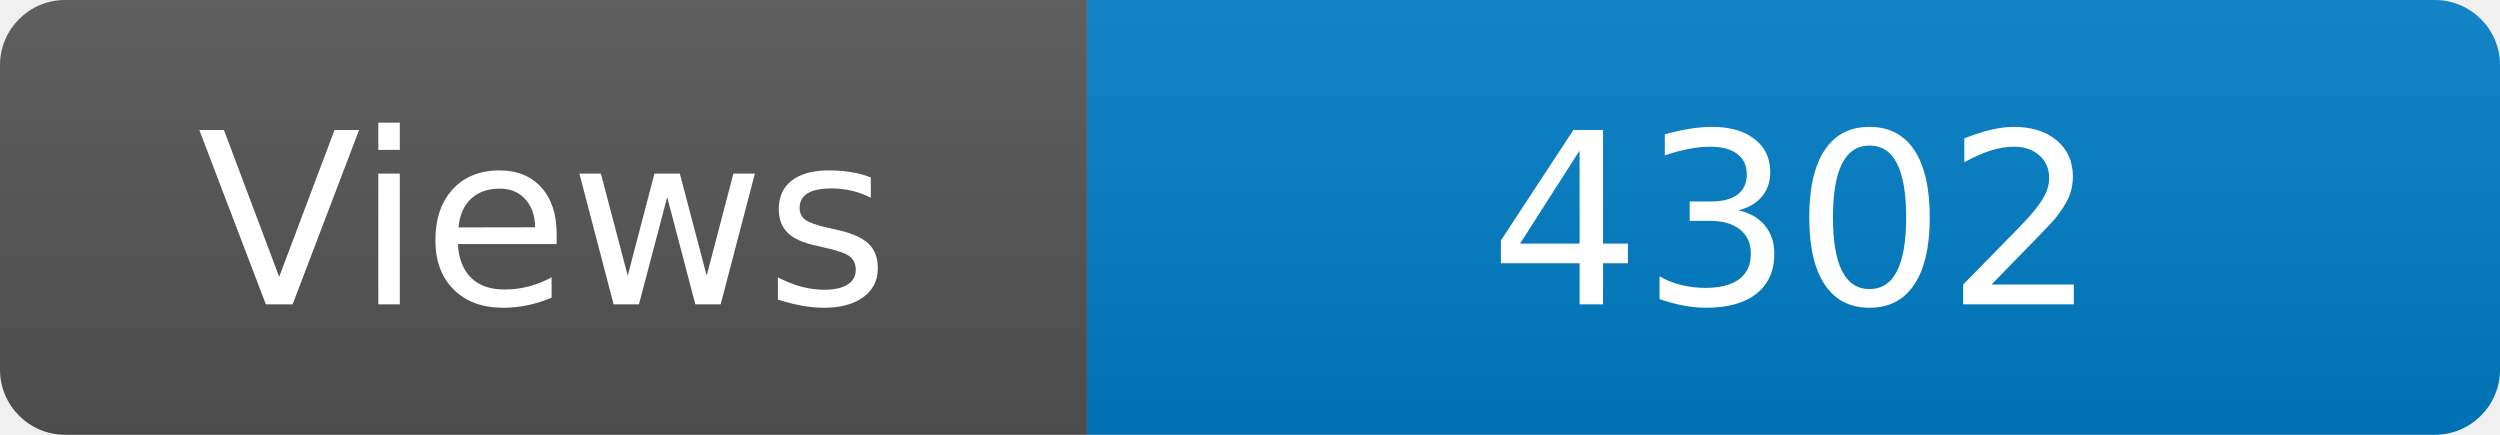
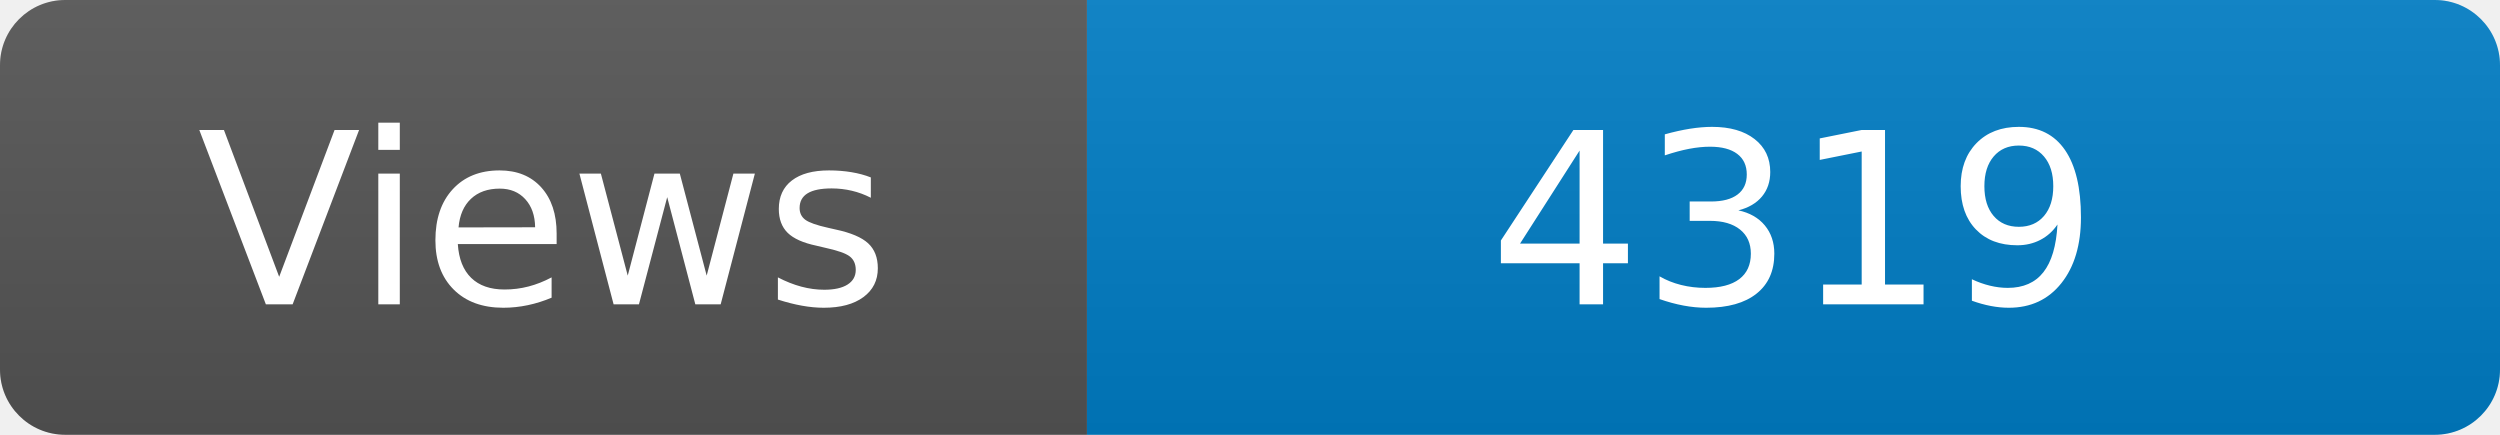
<svg xmlns="http://www.w3.org/2000/svg" width="115" height="20" role="img" aria-label="Maintained?: yes">
  <linearGradient id="s" x2="0" y2="100%">
    <stop offset="0" stop-color="#bbb" stop-opacity=".1" />
    <stop offset="1" stop-opacity=".1" />
  </linearGradient>
  <clipPath id="r">
    <rect width="115" height="20" rx="3" fill="#fff" />
  </clipPath>
  <g clip-path="url(#r)">
    <rect width="50" height="20" fill="#555" />
    <rect x="50" width="160" height="20" fill="#007ec6" />
    <rect width="115" height="20" fill="url(#s)" />
  </g>
  <g fill="#fff" text-anchor="middle" font-family="Verdana,Geneva,DejaVu Sans,sans-serif" font-size="110">
    <text x="250" y="140" transform="scale(.1)" fill="#fff">Views</text>
-     <text x="825" y="140" transform="scale(.1)" fill="#fff">4302</text>
+     <text x="825" y="140" transform="scale(.1)" fill="#fff">4319</text>
  </g>
</svg>
